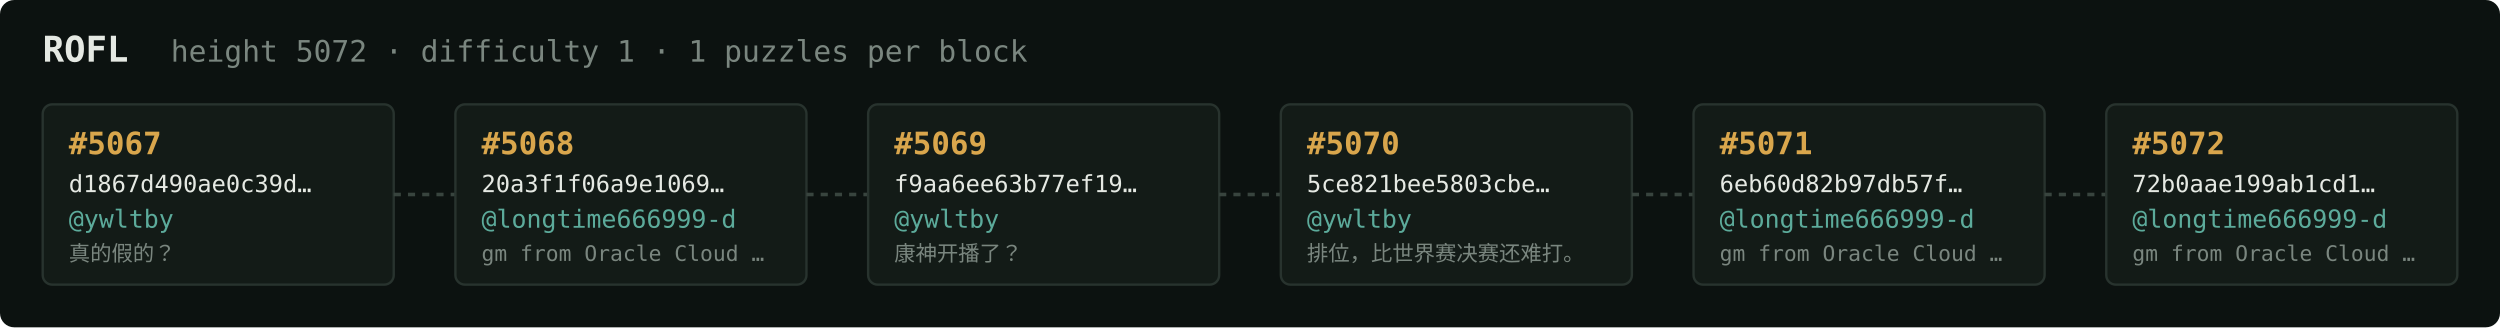
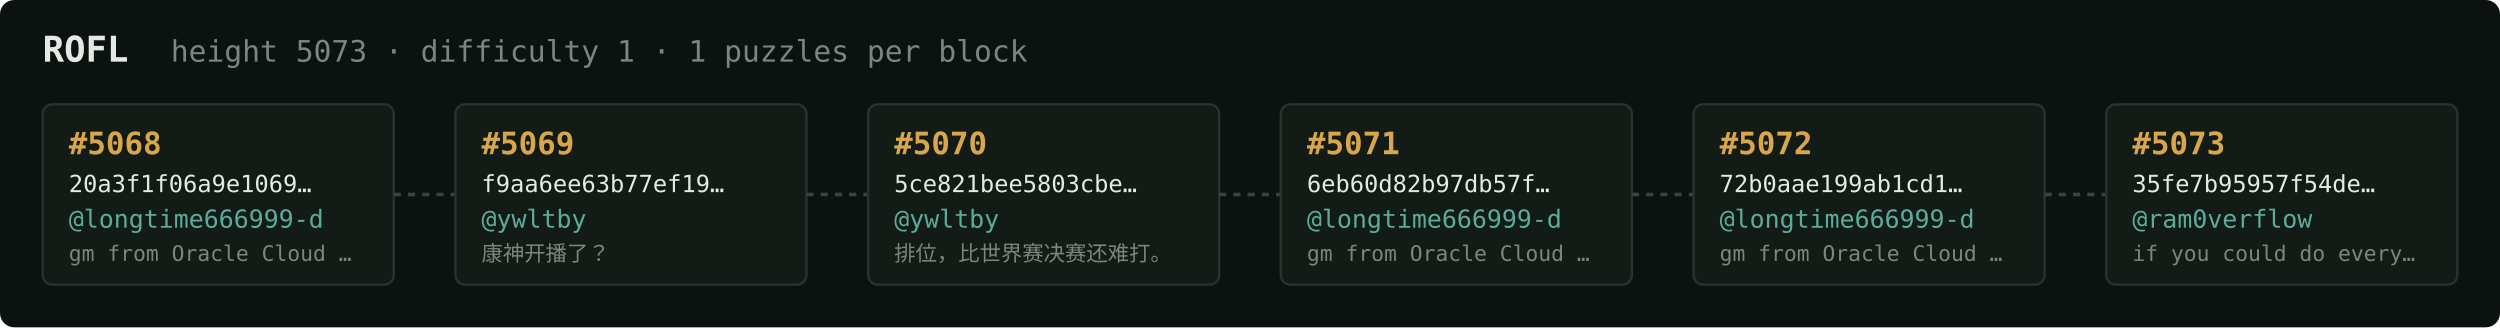
<svg xmlns="http://www.w3.org/2000/svg" width="1054" height="138" viewBox="0 0 1054 138" font-family="ui-monospace,SFMono-Regular,Menlo,monospace">
  <rect fill="#0c1210" width="1054" height="138" rx="6" />
  <text x="18" y="26" fill="#e5e9e3" font-size="15" font-weight="700">ROFL</text>
-   <text x="72" y="26" fill="#7a867f" font-size="12.5">height 5072 · difficulty 1 · 1 puzzles per block</text>
+   <text x="72" y="26" fill="#7a867f" font-size="12.5">height 5073 · difficulty 1 · 1 puzzles per block</text>
  <rect x="18" y="44" width="148" height="76" rx="4" fill="#131b17" stroke="#28332e" stroke-width="1" />
-   <text x="29" y="65" fill="#d9a64c" font-size="13" font-weight="700">#5067</text>
-   <text x="29" y="81" fill="#e5e9e3" font-size="10">d1867d490ae0c39d…</text>
-   <text x="29" y="96" fill="#5cab9b" font-size="10.5">@ywltby</text>
-   <text x="29" y="110" fill="#7a867f" font-size="9">真的假的？</text>
+   <text x="29" y="65" fill="#d9a64c" font-size="13" font-weight="700">#5068</text>
+   <text x="29" y="81" fill="#e5e9e3" font-size="10">20a3f1f06a9e1069…</text>
+   <text x="29" y="96" fill="#5cab9b" font-size="10.5">@longtime666999-d</text>
+   <text x="29" y="110" fill="#7a867f" font-size="9">gm from Oracle Cloud …</text>
  <line x1="166" y1="82.0" x2="192" y2="82.0" stroke="#38443e" stroke-width="1.5" stroke-dasharray="3 3" />
  <rect x="192" y="44" width="148" height="76" rx="4" fill="#131b17" stroke="#28332e" stroke-width="1" />
-   <text x="203" y="65" fill="#d9a64c" font-size="13" font-weight="700">#5068</text>
-   <text x="203" y="81" fill="#e5e9e3" font-size="10">20a3f1f06a9e1069…</text>
-   <text x="203" y="96" fill="#5cab9b" font-size="10.5">@longtime666999-d</text>
-   <text x="203" y="110" fill="#7a867f" font-size="9">gm from Oracle Cloud …</text>
+   <text x="203" y="65" fill="#d9a64c" font-size="13" font-weight="700">#5069</text>
+   <text x="203" y="81" fill="#e5e9e3" font-size="10">f9aa6ee63b77ef19…</text>
+   <text x="203" y="96" fill="#5cab9b" font-size="10.5">@ywltby</text>
+   <text x="203" y="110" fill="#7a867f" font-size="9">康神开播了？</text>
  <line x1="340" y1="82.0" x2="366" y2="82.0" stroke="#38443e" stroke-width="1.5" stroke-dasharray="3 3" />
  <rect x="366" y="44" width="148" height="76" rx="4" fill="#131b17" stroke="#28332e" stroke-width="1" />
-   <text x="377" y="65" fill="#d9a64c" font-size="13" font-weight="700">#5069</text>
-   <text x="377" y="81" fill="#e5e9e3" font-size="10">f9aa6ee63b77ef19…</text>
+   <text x="377" y="65" fill="#d9a64c" font-size="13" font-weight="700">#5070</text>
+   <text x="377" y="81" fill="#e5e9e3" font-size="10">5ce821bee5803cbe…</text>
  <text x="377" y="96" fill="#5cab9b" font-size="10.5">@ywltby</text>
-   <text x="377" y="110" fill="#7a867f" font-size="9">康神开播了？</text>
+   <text x="377" y="110" fill="#7a867f" font-size="9">排位，比世界赛决赛还难打。</text>
  <line x1="514" y1="82.0" x2="540" y2="82.0" stroke="#38443e" stroke-width="1.5" stroke-dasharray="3 3" />
  <rect x="540" y="44" width="148" height="76" rx="4" fill="#131b17" stroke="#28332e" stroke-width="1" />
-   <text x="551" y="65" fill="#d9a64c" font-size="13" font-weight="700">#5070</text>
-   <text x="551" y="81" fill="#e5e9e3" font-size="10">5ce821bee5803cbe…</text>
-   <text x="551" y="96" fill="#5cab9b" font-size="10.5">@ywltby</text>
-   <text x="551" y="110" fill="#7a867f" font-size="9">排位，比世界赛决赛还难打。</text>
+   <text x="551" y="65" fill="#d9a64c" font-size="13" font-weight="700">#5071</text>
+   <text x="551" y="81" fill="#e5e9e3" font-size="10">6eb60d82b97db57f…</text>
+   <text x="551" y="96" fill="#5cab9b" font-size="10.5">@longtime666999-d</text>
+   <text x="551" y="110" fill="#7a867f" font-size="9">gm from Oracle Cloud …</text>
  <line x1="688" y1="82.0" x2="714" y2="82.0" stroke="#38443e" stroke-width="1.5" stroke-dasharray="3 3" />
  <rect x="714" y="44" width="148" height="76" rx="4" fill="#131b17" stroke="#28332e" stroke-width="1" />
-   <text x="725" y="65" fill="#d9a64c" font-size="13" font-weight="700">#5071</text>
-   <text x="725" y="81" fill="#e5e9e3" font-size="10">6eb60d82b97db57f…</text>
+   <text x="725" y="65" fill="#d9a64c" font-size="13" font-weight="700">#5072</text>
+   <text x="725" y="81" fill="#e5e9e3" font-size="10">72b0aae199ab1cd1…</text>
  <text x="725" y="96" fill="#5cab9b" font-size="10.5">@longtime666999-d</text>
  <text x="725" y="110" fill="#7a867f" font-size="9">gm from Oracle Cloud …</text>
  <line x1="862" y1="82.0" x2="888" y2="82.0" stroke="#38443e" stroke-width="1.5" stroke-dasharray="3 3" />
  <rect x="888" y="44" width="148" height="76" rx="4" fill="#131b17" stroke="#28332e" stroke-width="1" />
-   <text x="899" y="65" fill="#d9a64c" font-size="13" font-weight="700">#5072</text>
-   <text x="899" y="81" fill="#e5e9e3" font-size="10">72b0aae199ab1cd1…</text>
-   <text x="899" y="96" fill="#5cab9b" font-size="10.5">@longtime666999-d</text>
-   <text x="899" y="110" fill="#7a867f" font-size="9">gm from Oracle Cloud …</text>
+   <text x="899" y="65" fill="#d9a64c" font-size="13" font-weight="700">#5073</text>
+   <text x="899" y="81" fill="#e5e9e3" font-size="10">35fe7b95957f54de…</text>
+   <text x="899" y="96" fill="#5cab9b" font-size="10.5">@ram0verflow</text>
+   <text x="899" y="110" fill="#7a867f" font-size="9">if you could do every…</text>
</svg>
